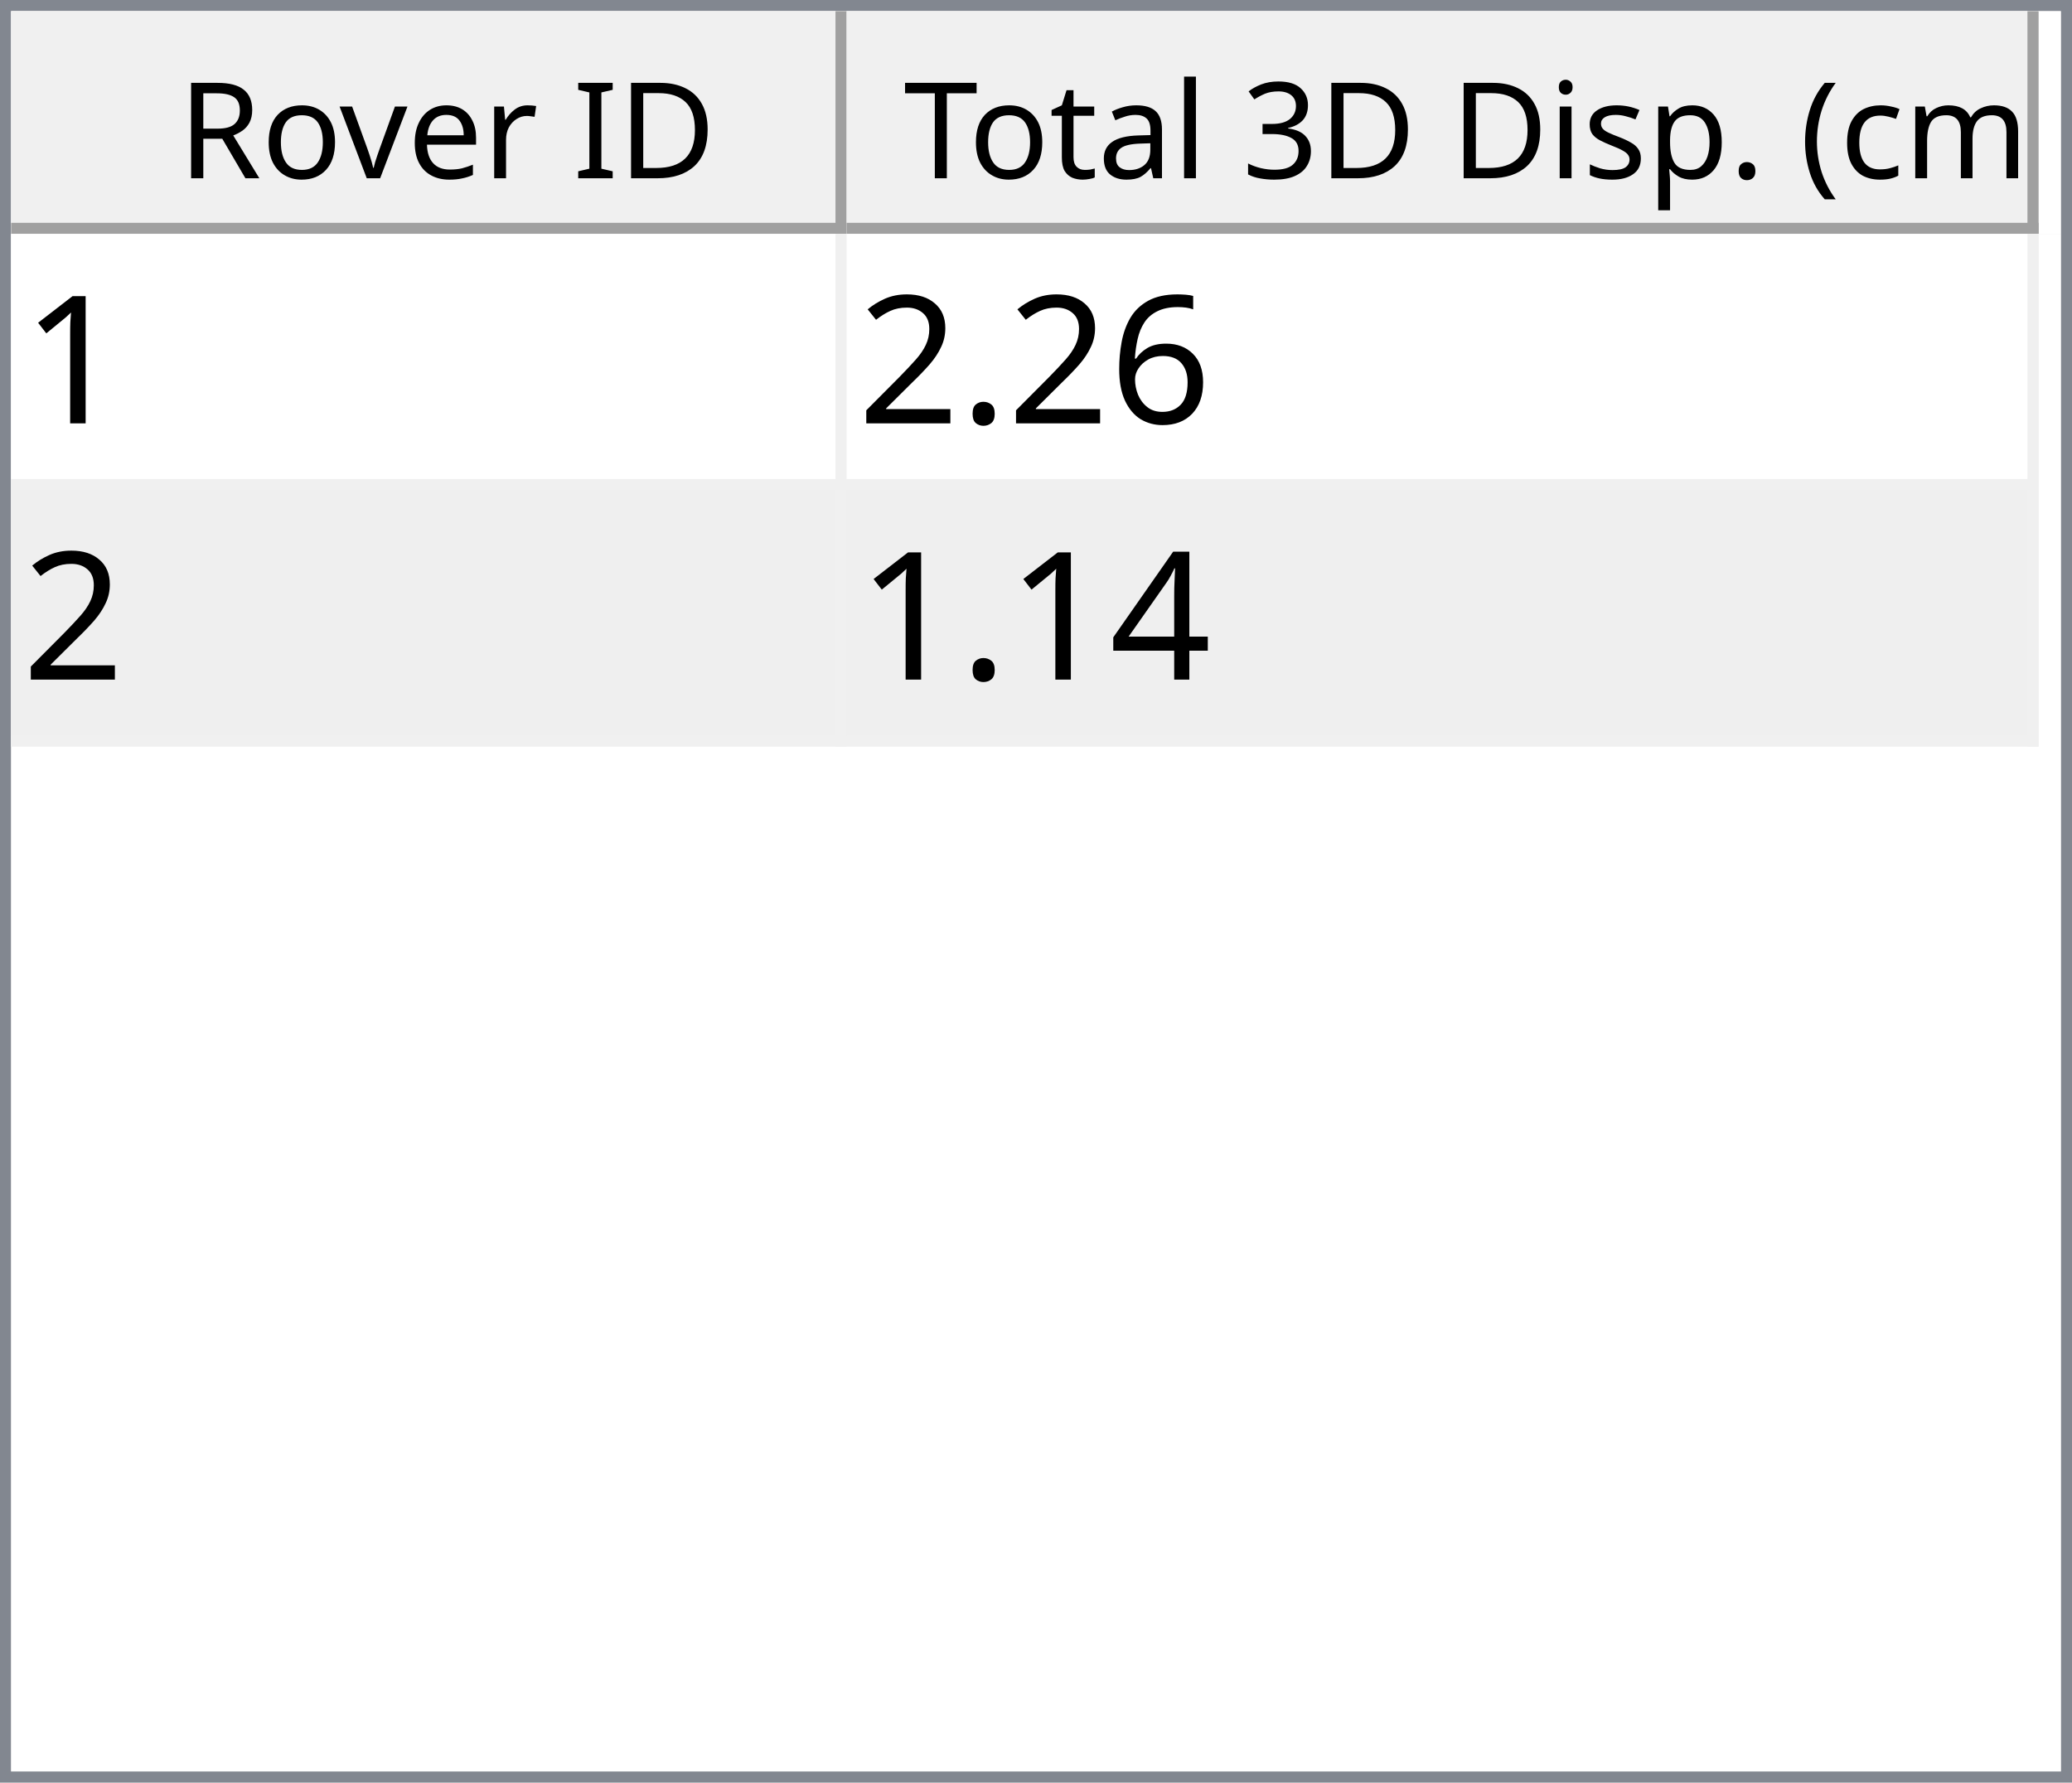
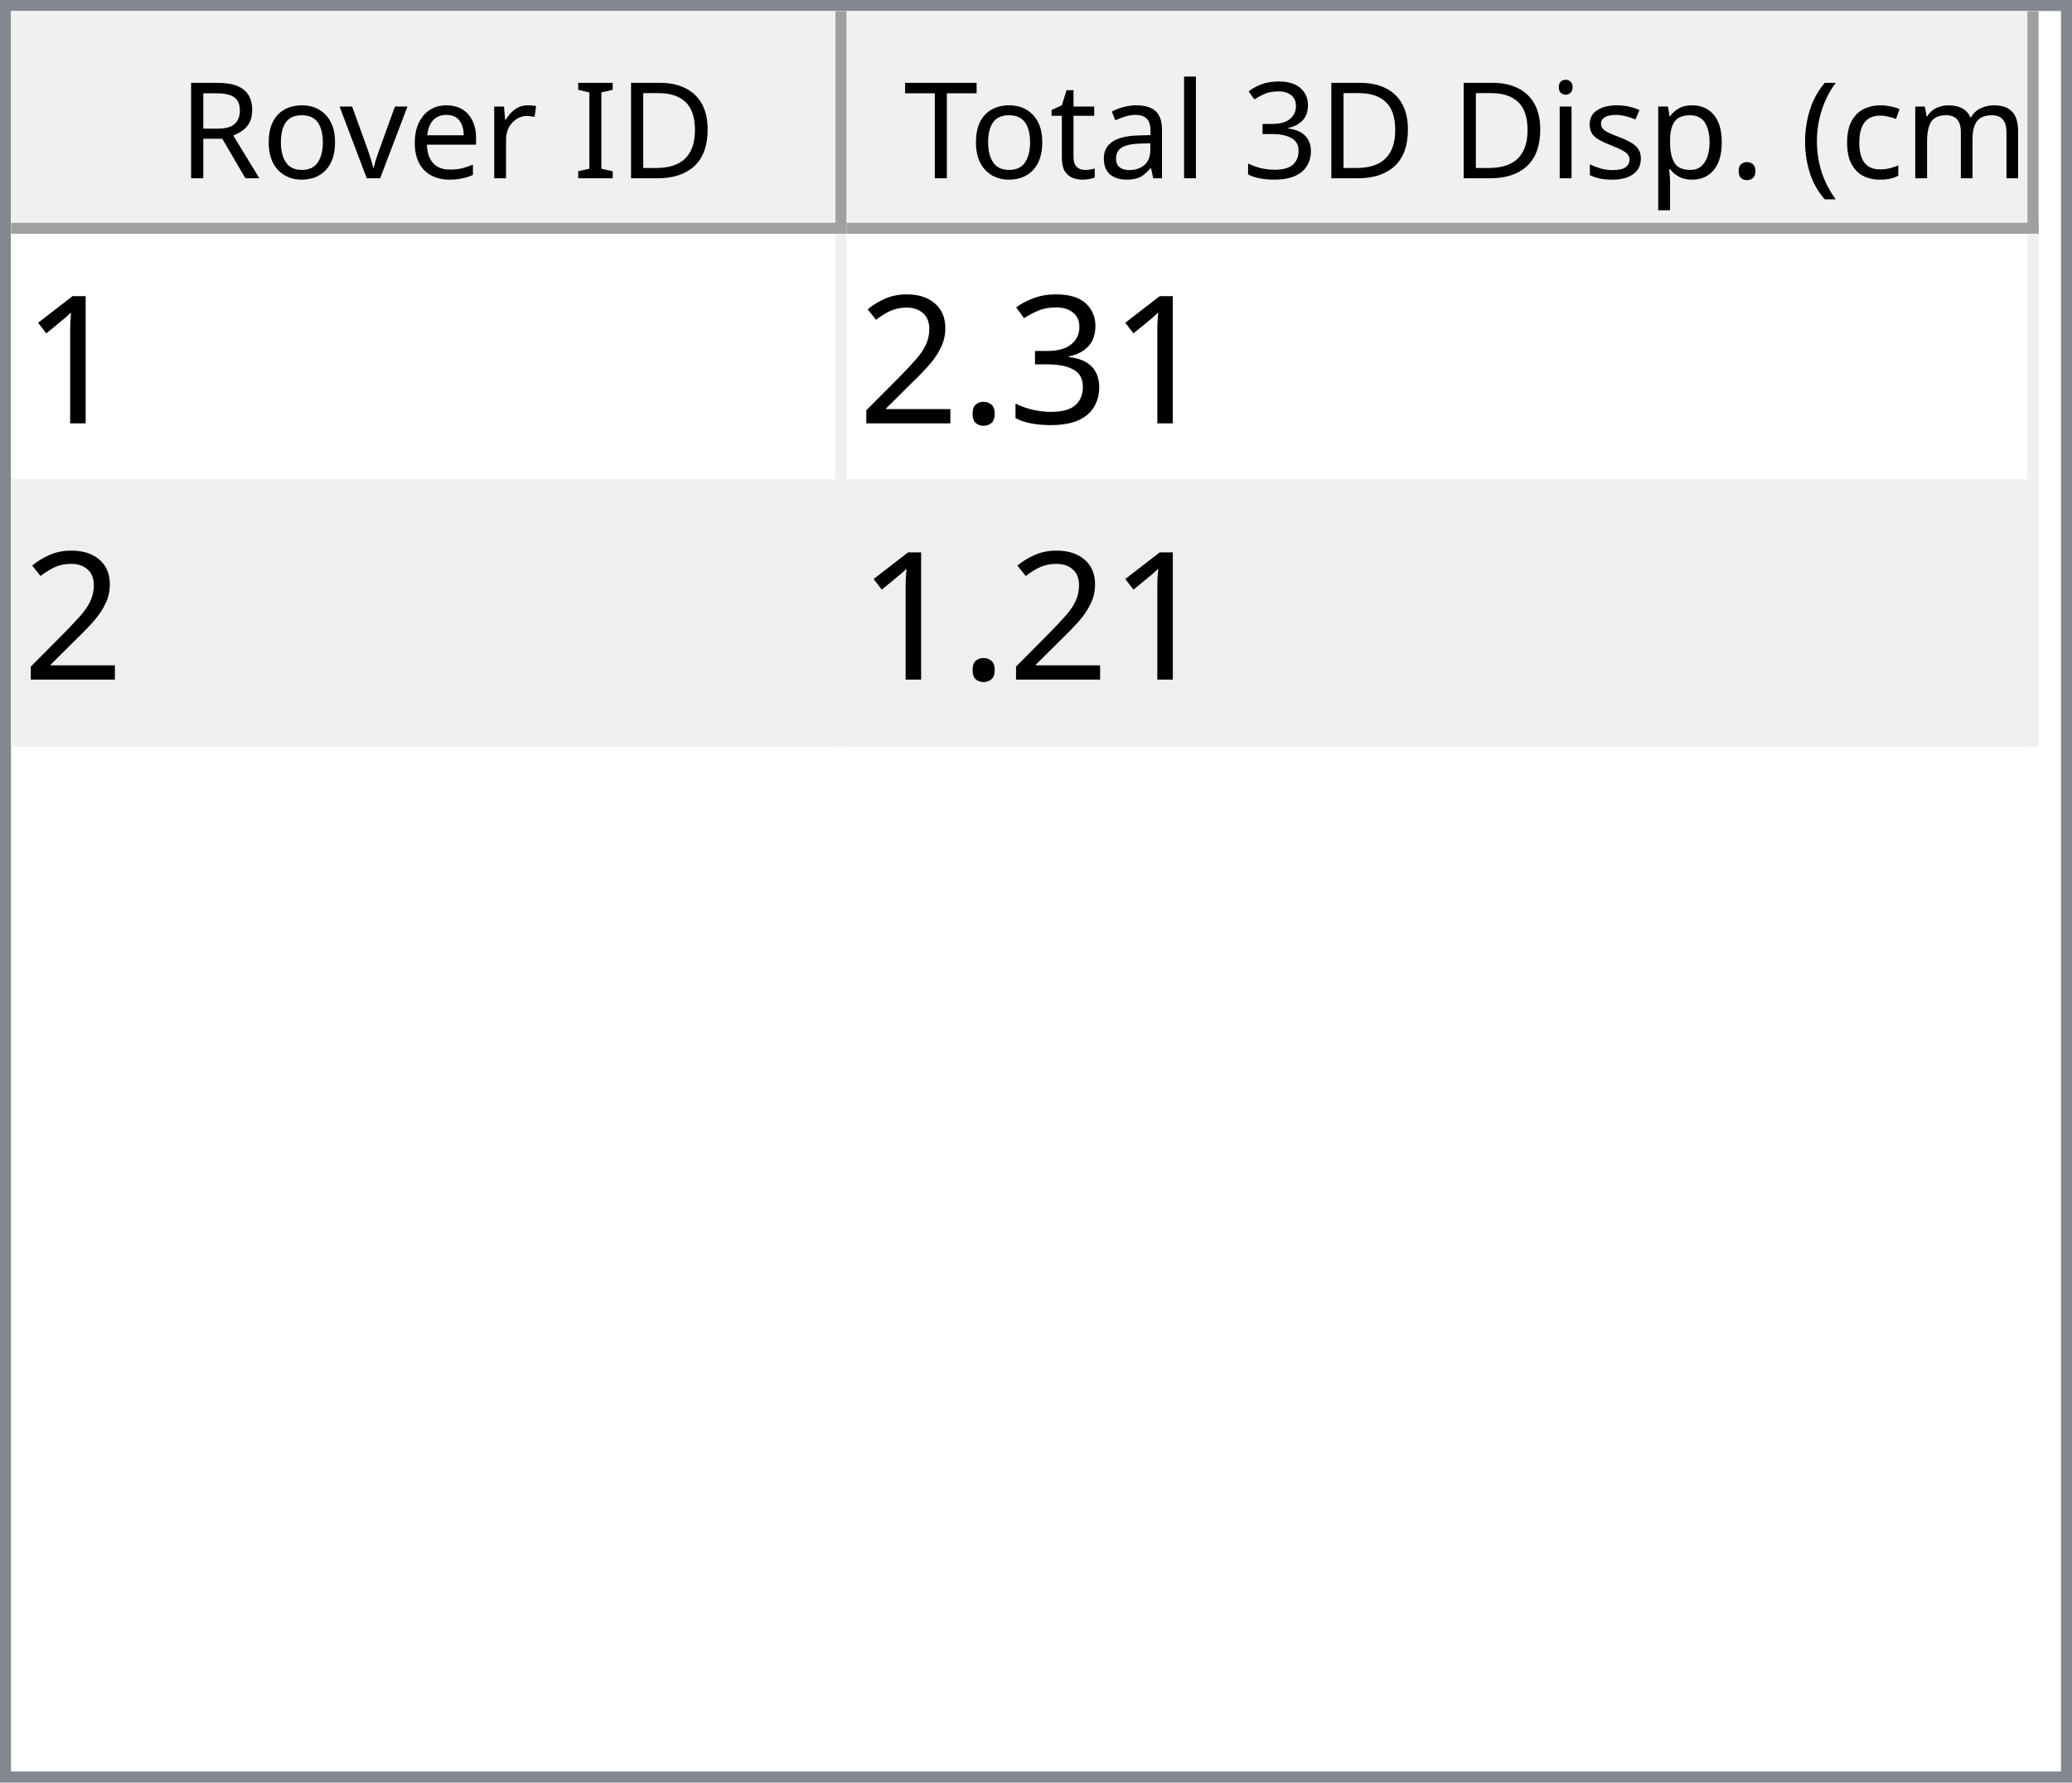
<svg xmlns="http://www.w3.org/2000/svg" style="fill-opacity:1; color-rendering:auto; color-interpolation:auto; text-rendering:auto; stroke:black; stroke-linecap:square; stroke-miterlimit:10; shape-rendering:auto; stroke-opacity:1; fill:black; stroke-dasharray:none; font-weight:normal; stroke-width:1; font-family:'Dialog'; font-style:normal; stroke-linejoin:miter; font-size:12px; stroke-dashoffset:0; image-rendering:auto;" width="186" height="160">
  <defs id="genericDefs" />
  <g>
    <defs id="defs1">
      <clipPath clipPathUnits="userSpaceOnUse" id="clipPath1">
        <path d="M0 0 L186 0 L186 160 L0 160 L0 0 Z" />
      </clipPath>
      <clipPath clipPathUnits="userSpaceOnUse" id="clipPath2">
        <path d="M0 0 L0 160 L186 160 L186 0 Z" />
      </clipPath>
      <clipPath clipPathUnits="userSpaceOnUse" id="clipPath3">
        <path d="M0 0 L0 20 L184 20 L184 0 Z" />
      </clipPath>
      <clipPath clipPathUnits="userSpaceOnUse" id="clipPath4">
        <path d="M0 0 L0 20 L75 20 L75 0 Z" />
      </clipPath>
      <clipPath clipPathUnits="userSpaceOnUse" id="clipPath5">
        <path d="M1 1 L1 19 L74 19 L74 1 Z" />
      </clipPath>
      <clipPath clipPathUnits="userSpaceOnUse" id="clipPath6">
        <path d="M0 0 L0 18 L73 18 L73 0 Z" />
      </clipPath>
      <clipPath clipPathUnits="userSpaceOnUse" id="clipPath7">
        <path d="M-0.5 -0.5 L-0.5 19.5 L74.5 19.5 L74.5 -0.5 Z" />
      </clipPath>
      <clipPath clipPathUnits="userSpaceOnUse" id="clipPath8">
        <path d="M0 0 L0 20 L107 20 L107 0 Z" />
      </clipPath>
      <clipPath clipPathUnits="userSpaceOnUse" id="clipPath9">
        <path d="M1 1 L1 19 L106 19 L106 1 Z" />
      </clipPath>
      <clipPath clipPathUnits="userSpaceOnUse" id="clipPath10">
        <path d="M0 0 L0 18 L105 18 L105 0 Z" />
      </clipPath>
      <clipPath clipPathUnits="userSpaceOnUse" id="clipPath11">
        <path d="M-0.5 -0.5 L-0.5 19.5 L106.5 19.5 L106.5 -0.5 Z" />
      </clipPath>
      <clipPath clipPathUnits="userSpaceOnUse" id="clipPath12">
        <path d="M0 0 L0 138 L184 138 L184 0 Z" />
      </clipPath>
      <clipPath clipPathUnits="userSpaceOnUse" id="clipPath13">
        <path d="M0 0 L0 46 L182 46 L182 0 Z" />
      </clipPath>
      <clipPath clipPathUnits="userSpaceOnUse" id="clipPath14">
        <path d="M-0.5 -0.5 L-0.5 45.5 L181.5 45.5 L181.5 -0.5 Z" />
      </clipPath>
      <clipPath clipPathUnits="userSpaceOnUse" id="clipPath15">
        <path d="M0 0 L0 22 L74 22 L74 0 Z" />
      </clipPath>
      <clipPath clipPathUnits="userSpaceOnUse" id="clipPath16">
        <path d="M0 0 L0 22 L106 22 L106 0 Z" />
      </clipPath>
      <font horiz-adv-x="64.551" id="font1">
        <font-face ascent="107.91" descent="25.098" units-per-em="100" style="font-style:normal; font-family:Segoe UI; font-weight:normal;" />
        <missing-glyph horiz-adv-x="64.551" d="M8.109 0 L8.109 68.266 L56.453 68.266 L56.453 0 L8.109 0 ZM15.328 7.234 L49.219 7.234 L49.219 61.031 L15.328 61.031 L15.328 7.234 Z" />
        <glyph unicode="D" horiz-adv-x="70.117" d="M9.188 0 L9.188 70.016 L28.516 70.016 Q65.531 70.016 65.531 35.891 Q65.531 19.672 55.25 9.836 Q44.969 0 27.734 0 L9.188 0 ZM17.391 62.594 L17.391 7.422 L27.828 7.422 Q41.609 7.422 49.273 14.797 Q56.938 22.172 56.938 35.688 Q56.938 62.594 28.328 62.594 L17.391 62.594 Z" />
        <glyph unicode="I" horiz-adv-x="26.611" d="M17.391 0 L9.188 0 L9.188 70.016 L17.391 70.016 L17.391 0 Z" />
        <glyph unicode=" " horiz-adv-x="27.393" d="" />
        <glyph unicode="r" horiz-adv-x="34.766" d="M34.188 41.891 Q32.078 43.5 28.125 43.5 Q23 43.5 19.555 38.672 Q16.109 33.844 16.109 25.484 L16.109 0 L8.109 0 L8.109 50 L16.109 50 L16.109 39.703 L16.312 39.703 Q18.016 44.969 21.531 47.922 Q25.047 50.875 29.391 50.875 Q32.516 50.875 34.188 50.203 L34.188 41.891 Z" />
        <glyph unicode="e" horiz-adv-x="52.295" d="M48.297 23 L12.984 23 Q13.188 14.656 17.484 10.109 Q21.781 5.562 29.297 5.562 Q37.75 5.562 44.828 11.141 L44.828 3.609 Q38.234 -1.172 27.391 -1.172 Q16.797 -1.172 10.742 5.641 Q4.688 12.453 4.688 24.812 Q4.688 36.469 11.305 43.82 Q17.922 51.172 27.734 51.172 Q37.547 51.172 42.922 44.828 Q48.297 38.484 48.297 27.203 L48.297 23 ZM40.094 29.781 Q40.047 36.719 36.75 40.578 Q33.453 44.438 27.594 44.438 Q21.922 44.438 17.969 40.383 Q14.016 36.328 13.094 29.781 L40.094 29.781 Z" />
        <glyph unicode="v" horiz-adv-x="47.9" d="M47.406 50 L27.484 0 L19.625 0 L0.688 50 L9.469 50 L22.172 13.672 Q23.578 9.672 23.922 6.688 L24.125 6.688 Q24.609 10.453 25.688 13.484 L38.969 50 L47.406 50 Z" />
        <glyph unicode="o" horiz-adv-x="58.594" d="M29 -1.172 Q17.922 -1.172 11.305 5.836 Q4.688 12.844 4.688 24.422 Q4.688 37.016 11.57 44.094 Q18.453 51.172 30.172 51.172 Q41.359 51.172 47.633 44.289 Q53.906 37.406 53.906 25.203 Q53.906 13.234 47.141 6.031 Q40.375 -1.172 29 -1.172 ZM29.594 44.438 Q21.875 44.438 17.383 39.188 Q12.891 33.938 12.891 24.703 Q12.891 15.828 17.43 10.695 Q21.969 5.562 29.594 5.562 Q37.359 5.562 41.531 10.594 Q45.703 15.625 45.703 24.906 Q45.703 34.281 41.531 39.359 Q37.359 44.438 29.594 44.438 Z" />
        <glyph unicode="R" horiz-adv-x="59.814" d="M59.375 0 L49.609 0 L37.891 19.625 Q36.281 22.359 34.766 24.289 Q33.25 26.219 31.664 27.438 Q30.078 28.656 28.25 29.219 Q26.422 29.781 24.125 29.781 L17.391 29.781 L17.391 0 L9.188 0 L9.188 70.016 L30.078 70.016 Q34.672 70.016 38.555 68.867 Q42.438 67.719 45.289 65.375 Q48.141 63.031 49.758 59.547 Q51.375 56.062 51.375 51.375 Q51.375 47.703 50.273 44.656 Q49.172 41.609 47.148 39.211 Q45.125 36.812 42.266 35.133 Q39.406 33.453 35.844 32.516 L35.844 32.328 Q37.594 31.547 38.891 30.547 Q40.188 29.547 41.359 28.18 Q42.531 26.812 43.68 25.078 Q44.828 23.344 46.234 21.047 L59.375 0 ZM17.391 62.594 L17.391 37.203 L28.516 37.203 Q31.594 37.203 34.203 38.133 Q36.812 39.062 38.719 40.797 Q40.625 42.531 41.703 45.047 Q42.781 47.562 42.781 50.688 Q42.781 56.297 39.141 59.445 Q35.5 62.594 28.609 62.594 L17.391 62.594 Z" />
        <glyph unicode=")" horiz-adv-x="30.176" d="M8.297 -15.922 L1.172 -15.922 Q16.406 2.344 16.406 26.812 Q16.406 51.469 1.078 70.016 L8.297 70.016 Q23.531 52.156 23.531 26.703 Q23.531 1.375 8.297 -15.922 Z" />
        <glyph unicode="m" horiz-adv-x="86.133" d="M79.109 0 L71.094 0 L71.094 28.719 Q71.094 37.016 68.531 40.727 Q65.969 44.438 59.906 44.438 Q54.781 44.438 51.195 39.75 Q47.609 35.062 47.609 28.516 L47.609 0 L39.594 0 L39.594 29.688 Q39.594 44.438 28.219 44.438 Q22.953 44.438 19.531 40.016 Q16.109 35.594 16.109 28.516 L16.109 0 L8.109 0 L8.109 50 L16.109 50 L16.109 42.094 L16.312 42.094 Q21.625 51.172 31.844 51.172 Q36.969 51.172 40.773 48.312 Q44.578 45.453 46 40.828 Q51.562 51.172 62.594 51.172 Q79.109 51.172 79.109 30.812 L79.109 0 Z" />
        <glyph unicode="c" horiz-adv-x="46.191" d="M42.188 2.297 Q36.422 -1.172 28.516 -1.172 Q17.828 -1.172 11.258 5.789 Q4.688 12.75 4.688 23.828 Q4.688 36.188 11.766 43.68 Q18.844 51.172 30.672 51.172 Q37.25 51.172 42.281 48.734 L42.281 40.531 Q36.719 44.438 30.375 44.438 Q22.703 44.438 17.797 38.945 Q12.891 33.453 12.891 24.516 Q12.891 15.719 17.508 10.641 Q22.125 5.562 29.891 5.562 Q36.422 5.562 42.188 9.906 L42.188 2.297 Z" />
        <glyph unicode="(" horiz-adv-x="30.176" d="M29.109 -15.922 L21.969 -15.922 Q6.844 1.375 6.844 26.703 Q6.844 52.156 21.969 70.016 L29.203 70.016 Q13.875 51.469 13.875 26.812 Q13.875 2.344 29.109 -15.922 Z" />
        <glyph unicode="." horiz-adv-x="21.68" d="M10.891 -1.078 Q8.641 -1.078 7.055 0.539 Q5.469 2.156 5.469 4.391 Q5.469 6.641 7.055 8.273 Q8.641 9.906 10.891 9.906 Q13.188 9.906 14.797 8.273 Q16.406 6.641 16.406 4.391 Q16.406 2.156 14.797 0.539 Q13.188 -1.078 10.891 -1.078 Z" />
        <glyph unicode="p" horiz-adv-x="58.789" d="M16.312 7.234 L16.109 7.234 L16.109 -23 L8.109 -23 L8.109 50 L16.109 50 L16.109 41.219 L16.312 41.219 Q22.219 51.172 33.594 51.172 Q43.266 51.172 48.688 44.461 Q54.109 37.75 54.109 26.469 Q54.109 13.922 48 6.375 Q41.891 -1.172 31.297 -1.172 Q21.578 -1.172 16.312 7.234 ZM16.109 27.391 L16.109 20.406 Q16.109 14.203 20.141 9.883 Q24.172 5.562 30.375 5.562 Q37.641 5.562 41.773 11.133 Q45.906 16.703 45.906 26.609 Q45.906 34.969 42.047 39.703 Q38.188 44.438 31.594 44.438 Q24.609 44.438 20.359 39.578 Q16.109 34.719 16.109 27.391 Z" />
        <glyph unicode="s" horiz-adv-x="42.432" d="M5.078 1.812 L5.078 10.406 Q11.625 5.562 19.484 5.562 Q30.031 5.562 30.031 12.594 Q30.031 14.594 29.125 15.992 Q28.219 17.391 26.68 18.461 Q25.141 19.531 23.07 20.383 Q21 21.234 18.609 22.172 Q15.281 23.484 12.766 24.828 Q10.25 26.172 8.57 27.859 Q6.891 29.547 6.031 31.695 Q5.172 33.844 5.172 36.719 Q5.172 40.234 6.789 42.945 Q8.406 45.656 11.086 47.484 Q13.766 49.312 17.211 50.242 Q20.656 51.172 24.312 51.172 Q30.812 51.172 35.938 48.922 L35.938 40.828 Q30.422 44.438 23.25 44.438 Q21 44.438 19.195 43.922 Q17.391 43.406 16.094 42.477 Q14.797 41.547 14.086 40.258 Q13.375 38.969 13.375 37.406 Q13.375 35.453 14.086 34.133 Q14.797 32.812 16.164 31.789 Q17.531 30.766 19.484 29.938 Q21.438 29.109 23.922 28.125 Q27.25 26.859 29.883 25.516 Q32.516 24.172 34.375 22.484 Q36.234 20.797 37.234 18.602 Q38.234 16.406 38.234 13.375 Q38.234 9.672 36.602 6.938 Q34.969 4.203 32.234 2.398 Q29.5 0.594 25.93 -0.289 Q22.359 -1.172 18.453 -1.172 Q10.75 -1.172 5.078 1.812 Z" />
        <glyph unicode="i" horiz-adv-x="24.219" d="M12.203 62.703 Q10.062 62.703 8.547 64.164 Q7.031 65.625 7.031 67.875 Q7.031 70.125 8.547 71.609 Q10.062 73.094 12.203 73.094 Q14.406 73.094 15.945 71.609 Q17.484 70.125 17.484 67.875 Q17.484 65.719 15.945 64.211 Q14.406 62.703 12.203 62.703 ZM16.109 0 L8.109 0 L8.109 50 L16.109 50 L16.109 0 Z" />
        <glyph unicode="3" horiz-adv-x="53.906" d="M46.531 19.828 Q46.531 15.094 44.75 11.211 Q42.969 7.328 39.719 4.57 Q36.469 1.812 31.93 0.297 Q27.391 -1.219 21.922 -1.219 Q11.922 -1.219 6 2.594 L6 11.188 Q13.094 5.609 22.219 5.609 Q25.875 5.609 28.828 6.539 Q31.781 7.469 33.906 9.227 Q36.031 10.984 37.18 13.477 Q38.328 15.969 38.328 19.094 Q38.328 32.812 18.797 32.812 L12.984 32.812 L12.984 39.594 L18.5 39.594 Q35.797 39.594 35.797 52.484 Q35.797 64.406 22.609 64.406 Q15.188 64.406 8.688 59.422 L8.688 67.188 Q15.375 71.188 24.609 71.188 Q29 71.188 32.57 69.969 Q36.141 68.75 38.68 66.555 Q41.219 64.359 42.609 61.281 Q44 58.203 44 54.5 Q44 40.672 30.031 36.719 L30.031 36.531 Q33.594 36.141 36.625 34.797 Q39.656 33.453 41.852 31.305 Q44.047 29.156 45.289 26.25 Q46.531 23.344 46.531 19.828 Z" />
        <glyph unicode="l" horiz-adv-x="24.219" d="M16.109 0 L8.109 0 L8.109 74.031 L16.109 74.031 L16.109 0 Z" />
        <glyph unicode="a" horiz-adv-x="50.879" d="M43.891 0 L35.891 0 L35.891 7.812 L35.688 7.812 Q30.469 -1.172 20.312 -1.172 Q12.844 -1.172 8.617 2.781 Q4.391 6.734 4.391 13.281 Q4.391 27.297 20.906 29.594 L35.891 31.688 Q35.891 44.438 25.594 44.438 Q16.547 44.438 9.281 38.281 L9.281 46.484 Q16.656 51.172 26.266 51.172 Q43.891 51.172 43.891 32.516 L43.891 0 ZM35.891 25.297 L23.828 23.641 Q18.266 22.859 15.43 20.875 Q12.594 18.891 12.594 13.875 Q12.594 10.203 15.211 7.883 Q17.828 5.562 22.172 5.562 Q28.125 5.562 32.008 9.742 Q35.891 13.922 35.891 20.312 L35.891 25.297 Z" />
        <glyph unicode="t" horiz-adv-x="33.887" d="M31.297 0.484 Q28.469 -1.078 23.828 -1.078 Q10.688 -1.078 10.688 13.578 L10.688 43.172 L2.094 43.172 L2.094 50 L10.688 50 L10.688 62.203 L18.703 64.797 L18.703 50 L31.297 50 L31.297 43.172 L18.703 43.172 L18.703 14.984 Q18.703 9.969 20.414 7.82 Q22.125 5.672 26.078 5.672 Q29.109 5.672 31.297 7.328 L31.297 0.484 Z" />
        <glyph unicode="T" horiz-adv-x="52.393" d="M50.594 62.594 L30.375 62.594 L30.375 0 L22.172 0 L22.172 62.594 L2 62.594 L2 70.016 L50.594 70.016 L50.594 62.594 Z" />
      </font>
      <font horiz-adv-x="75.0" id="font2">
        <font-face ascent="100.537" descent="21.973" units-per-em="100" style="font-style:normal; font-family:sans-serif; font-weight:normal;" />
        <missing-glyph horiz-adv-x="75.0" d="M12.5 0 L12.5 62.5 L62.5 62.5 L62.5 0 L12.5 0 ZM14.062 1.562 L60.938 1.562 L60.938 60.938 L14.062 60.938 L14.062 1.562 Z" />
        <glyph unicode="1" horiz-adv-x="55.615" d="M37.25 0 L28.469 0 L28.469 56 Q25.297 52.984 20.141 49.953 Q14.984 46.922 10.891 45.406 L10.891 53.906 Q18.266 57.375 23.781 62.305 Q29.297 67.234 31.594 71.875 L37.25 71.875 L37.25 0 Z" />
-         <glyph unicode="6" horiz-adv-x="55.615" d="M49.75 54.047 L41.016 53.375 Q39.844 58.547 37.703 60.891 Q34.125 64.656 28.906 64.656 Q24.703 64.656 21.531 62.312 Q17.391 59.281 14.992 53.469 Q12.594 47.656 12.5 36.922 Q15.672 41.75 20.266 44.094 Q24.859 46.438 29.891 46.438 Q38.672 46.438 44.852 39.969 Q51.031 33.5 51.031 23.25 Q51.031 16.5 48.125 10.719 Q45.219 4.938 40.141 1.859 Q35.062 -1.219 28.609 -1.219 Q17.625 -1.219 10.695 6.859 Q3.766 14.938 3.766 33.5 Q3.766 54.25 11.422 63.672 Q18.109 71.875 29.438 71.875 Q37.891 71.875 43.289 67.141 Q48.688 62.406 49.75 54.047 ZM13.875 23.188 Q13.875 18.656 15.797 14.508 Q17.719 10.359 21.188 8.18 Q24.656 6 28.469 6 Q34.031 6 38.039 10.492 Q42.047 14.984 42.047 22.703 Q42.047 30.125 38.086 34.398 Q34.125 38.672 28.125 38.672 Q22.172 38.672 18.023 34.398 Q13.875 30.125 13.875 23.188 Z" />
+         <glyph unicode="3" horiz-adv-x="55.615" d="M4.203 18.891 L12.984 20.062 Q14.5 12.594 18.141 9.297 Q21.781 6 27 6 Q33.203 6 37.477 10.297 Q41.75 14.594 41.75 20.953 Q41.75 27 37.797 30.93 Q33.844 34.859 27.734 34.859 Q25.25 34.859 21.531 33.891 L22.516 41.609 Q23.391 41.5 23.922 41.5 Q29.547 41.5 34.039 44.43 Q38.531 47.359 38.531 53.469 Q38.531 58.297 35.258 61.477 Q31.984 64.656 26.812 64.656 Q21.688 64.656 18.266 61.43 Q14.844 58.203 13.875 51.766 L5.078 53.328 Q6.688 62.156 12.398 67.016 Q18.109 71.875 26.609 71.875 Q32.469 71.875 37.398 69.359 Q42.328 66.844 44.945 62.5 Q47.562 58.156 47.562 53.266 Q47.562 48.641 45.07 44.828 Q42.578 41.016 37.703 38.766 Q44.047 37.312 47.562 32.695 Q51.078 28.078 51.078 21.141 Q51.078 11.766 44.242 5.25 Q37.406 -1.266 26.953 -1.266 Q17.531 -1.266 11.305 4.352 Q5.078 9.969 4.203 18.891 Z" />
        <glyph unicode="." horiz-adv-x="27.783" d="M9.078 0 L9.078 10.016 L19.094 10.016 L19.094 0 L9.078 0 Z" />
        <glyph unicode="2" horiz-adv-x="55.615" d="M50.344 8.453 L50.344 0 L3.031 0 Q2.938 3.172 4.047 6.109 Q5.859 10.938 9.836 15.625 Q13.812 20.312 21.344 26.469 Q33.016 36.031 37.117 41.625 Q41.219 47.219 41.219 52.203 Q41.219 57.422 37.477 61.008 Q33.734 64.594 27.734 64.594 Q21.391 64.594 17.578 60.789 Q13.766 56.984 13.719 50.25 L4.688 51.172 Q5.609 61.281 11.664 66.578 Q17.719 71.875 27.938 71.875 Q38.234 71.875 44.242 66.164 Q50.25 60.453 50.25 52 Q50.25 47.703 48.492 43.555 Q46.734 39.406 42.656 34.812 Q38.578 30.219 29.109 22.219 Q21.188 15.578 18.945 13.211 Q16.703 10.844 15.234 8.453 L50.344 8.453 Z" />
-         <glyph unicode="4" horiz-adv-x="55.615" d="M32.328 0 L32.328 17.141 L1.266 17.141 L1.266 25.203 L33.938 71.578 L41.109 71.578 L41.109 25.203 L50.781 25.203 L50.781 17.141 L41.109 17.141 L41.109 0 L32.328 0 ZM32.328 25.203 L32.328 57.469 L9.906 25.203 L32.328 25.203 Z" />
      </font>
    </defs>
    <g style="fill:white; stroke:white;">
      <rect x="0" y="0" width="186" style="clip-path:url(#clipPath1); stroke:none;" height="160" />
    </g>
    <g style="fill:white; text-rendering:optimizeSpeed; color-rendering:optimizeSpeed; image-rendering:optimizeSpeed; shape-rendering:crispEdges; stroke:white; color-interpolation:sRGB;">
      <rect x="0" width="186" height="160" y="0" style="stroke:none;" />
      <path style="stroke:none;" d="M0 160 L186 160 L186 0 L0 0 Z" />
    </g>
    <g style="fill:rgb(240,240,240); font-family:'Segoe UI'; stroke:rgb(240,240,240);">
      <rect x="0" y="0" width="186" style="clip-path:url(#clipPath2); stroke:none;" height="160" />
    </g>
    <g style="fill:rgb(130,135,144); font-family:'Segoe UI'; stroke:rgb(130,135,144);">
      <path d="M0 0 L186 0 L186 160 L0 160 L0 0 ZM1 1 L185 1 L185 159 L1 159 L1 1 Z" style="fill-rule:evenodd; clip-path:url(#clipPath2); stroke:none;" />
    </g>
    <g style="fill:white; font-family:'Segoe UI'; stroke:white;" transform="translate(1,1)">
      <rect x="0" y="0" width="184" style="clip-path:url(#clipPath3); stroke:none;" height="20" />
    </g>
    <g style="fill:rgb(240,240,240); font-family:'Segoe UI'; stroke:rgb(240,240,240);" transform="translate(1,1)">
      <rect x="0" y="0" width="75" style="clip-path:url(#clipPath4); stroke:none;" height="20" />
    </g>
    <g style="font-family:'Segoe UI';" transform="translate(2,2)">
      <text x="14" xml:space="preserve" y="14" style="clip-path:url(#clipPath6); stroke:none;">Rover ID</text>
    </g>
    <g style="fill:rgb(160,160,160); font-family:'Segoe UI'; stroke:rgb(160,160,160); stroke-linejoin:bevel;" transform="translate(1.5,1.5)">
      <line x1="74" x2="74" y1="0" style="fill:none; clip-path:url(#clipPath7);" y2="19" />
    </g>
    <g style="fill:rgb(160,160,160); font-family:'Segoe UI'; stroke:rgb(160,160,160); stroke-linejoin:bevel;" transform="matrix(1,0,0,1,1,1) translate(0.5,0.5)">
      <line x1="0" x2="74" y1="19" style="fill:none; clip-path:url(#clipPath7);" y2="19" />
    </g>
    <g style="fill:rgb(240,240,240); font-family:'Segoe UI'; stroke:rgb(240,240,240);" transform="translate(76,1)">
      <rect x="0" y="0" width="107" style="clip-path:url(#clipPath8); stroke:none;" height="20" />
    </g>
    <g style="font-family:'Segoe UI';" transform="translate(77,2)">
      <text x="1" xml:space="preserve" y="14" style="clip-path:url(#clipPath10); stroke:none;"> Total 3D Disp. (cm)</text>
    </g>
    <g style="fill:rgb(160,160,160); font-family:'Segoe UI'; stroke:rgb(160,160,160); stroke-linejoin:bevel;" transform="translate(76.5,1.5)">
      <line x1="106" x2="106" y1="0" style="fill:none; clip-path:url(#clipPath11);" y2="19" />
    </g>
    <g style="fill:rgb(160,160,160); font-family:'Segoe UI'; stroke:rgb(160,160,160); stroke-linejoin:bevel;" transform="matrix(1,0,0,1,76,1) translate(0.5,0.5)">
      <line x1="0" x2="106" y1="19" style="fill:none; clip-path:url(#clipPath11);" y2="19" />
    </g>
    <g style="fill:white; font-family:'Segoe UI'; stroke:white;" transform="translate(1,21)">
      <rect x="0" y="0" width="184" style="clip-path:url(#clipPath12); stroke:none;" height="138" />
    </g>
    <g style="fill:rgb(240,240,240); font-size:16px; font-family:sans-serif; stroke:rgb(240,240,240);" transform="translate(1,21)">
      <rect x="0" y="0" width="182" style="clip-path:url(#clipPath13); stroke:none;" height="46" />
      <line transform="translate(0.5,0.5)" x1="0" x2="181" y1="22" style="clip-path:url(#clipPath14); fill:none; stroke-linejoin:bevel;" y2="22" />
    </g>
    <g transform="matrix(1,0,0,1,1,21) translate(0.5,0.5)" style="fill:rgb(240,240,240); font-size:16px; font-family:sans-serif; stroke:rgb(240,240,240); stroke-linejoin:bevel;">
      <line x1="0" x2="181" y1="45" style="fill:none; clip-path:url(#clipPath14);" y2="45" />
    </g>
    <g transform="matrix(1,0,0,1,1,21) translate(0.5,0.5)" style="fill:rgb(240,240,240); font-size:16px; font-family:sans-serif; stroke:rgb(240,240,240); stroke-linejoin:bevel;">
      <line x1="74" x2="74" y1="0" style="fill:none; clip-path:url(#clipPath14);" y2="45" />
    </g>
    <g transform="matrix(1,0,0,1,1,21) translate(0.5,0.5)" style="fill:rgb(240,240,240); font-size:16px; font-family:sans-serif; stroke:rgb(240,240,240); stroke-linejoin:bevel;">
      <line x1="181" x2="181" y1="0" style="fill:none; clip-path:url(#clipPath14);" y2="45" />
    </g>
    <g style="fill:white; font-size:16px; font-family:sans-serif; stroke:white;" transform="matrix(1,0,0,1,1,21)">
      <rect x="0" y="0" width="74" style="clip-path:url(#clipPath15); stroke:none;" height="22" />
      <text x="1" y="17" style="fill:black; clip-path:url(#clipPath15); stroke:none;" xml:space="preserve">1</text>
    </g>
    <g style="fill:white; font-size:16px; font-family:sans-serif; stroke:white;" transform="matrix(1,0,0,1,1,21) translate(75,0)">
      <rect x="0" y="0" width="106" style="clip-path:url(#clipPath16); stroke:none;" height="22" />
-       <text x="1" y="17" style="fill:black; clip-path:url(#clipPath16); stroke:none;" xml:space="preserve">2.26</text>
+       <text x="1" y="17" style="fill:black; clip-path:url(#clipPath16); stroke:none;" xml:space="preserve">2.31</text>
    </g>
    <g style="fill:rgb(239,239,239); font-size:16px; font-family:sans-serif; stroke:rgb(239,239,239);" transform="matrix(1,0,0,1,1,21) translate(0,23)">
      <rect x="0" y="0" width="74" style="clip-path:url(#clipPath15); stroke:none;" height="22" />
      <text x="1" y="17" style="fill:black; clip-path:url(#clipPath15); stroke:none;" xml:space="preserve">2</text>
    </g>
    <g style="fill:rgb(239,239,239); font-size:16px; font-family:sans-serif; stroke:rgb(239,239,239);" transform="matrix(1,0,0,1,1,21) translate(75,23)">
      <rect x="0" y="0" width="106" style="clip-path:url(#clipPath16); stroke:none;" height="22" />
-       <text x="1" y="17" style="fill:black; clip-path:url(#clipPath16); stroke:none;" xml:space="preserve">1.14</text>
+       <text x="1" y="17" style="fill:black; clip-path:url(#clipPath16); stroke:none;" xml:space="preserve">1.21</text>
    </g>
  </g>
</svg>
